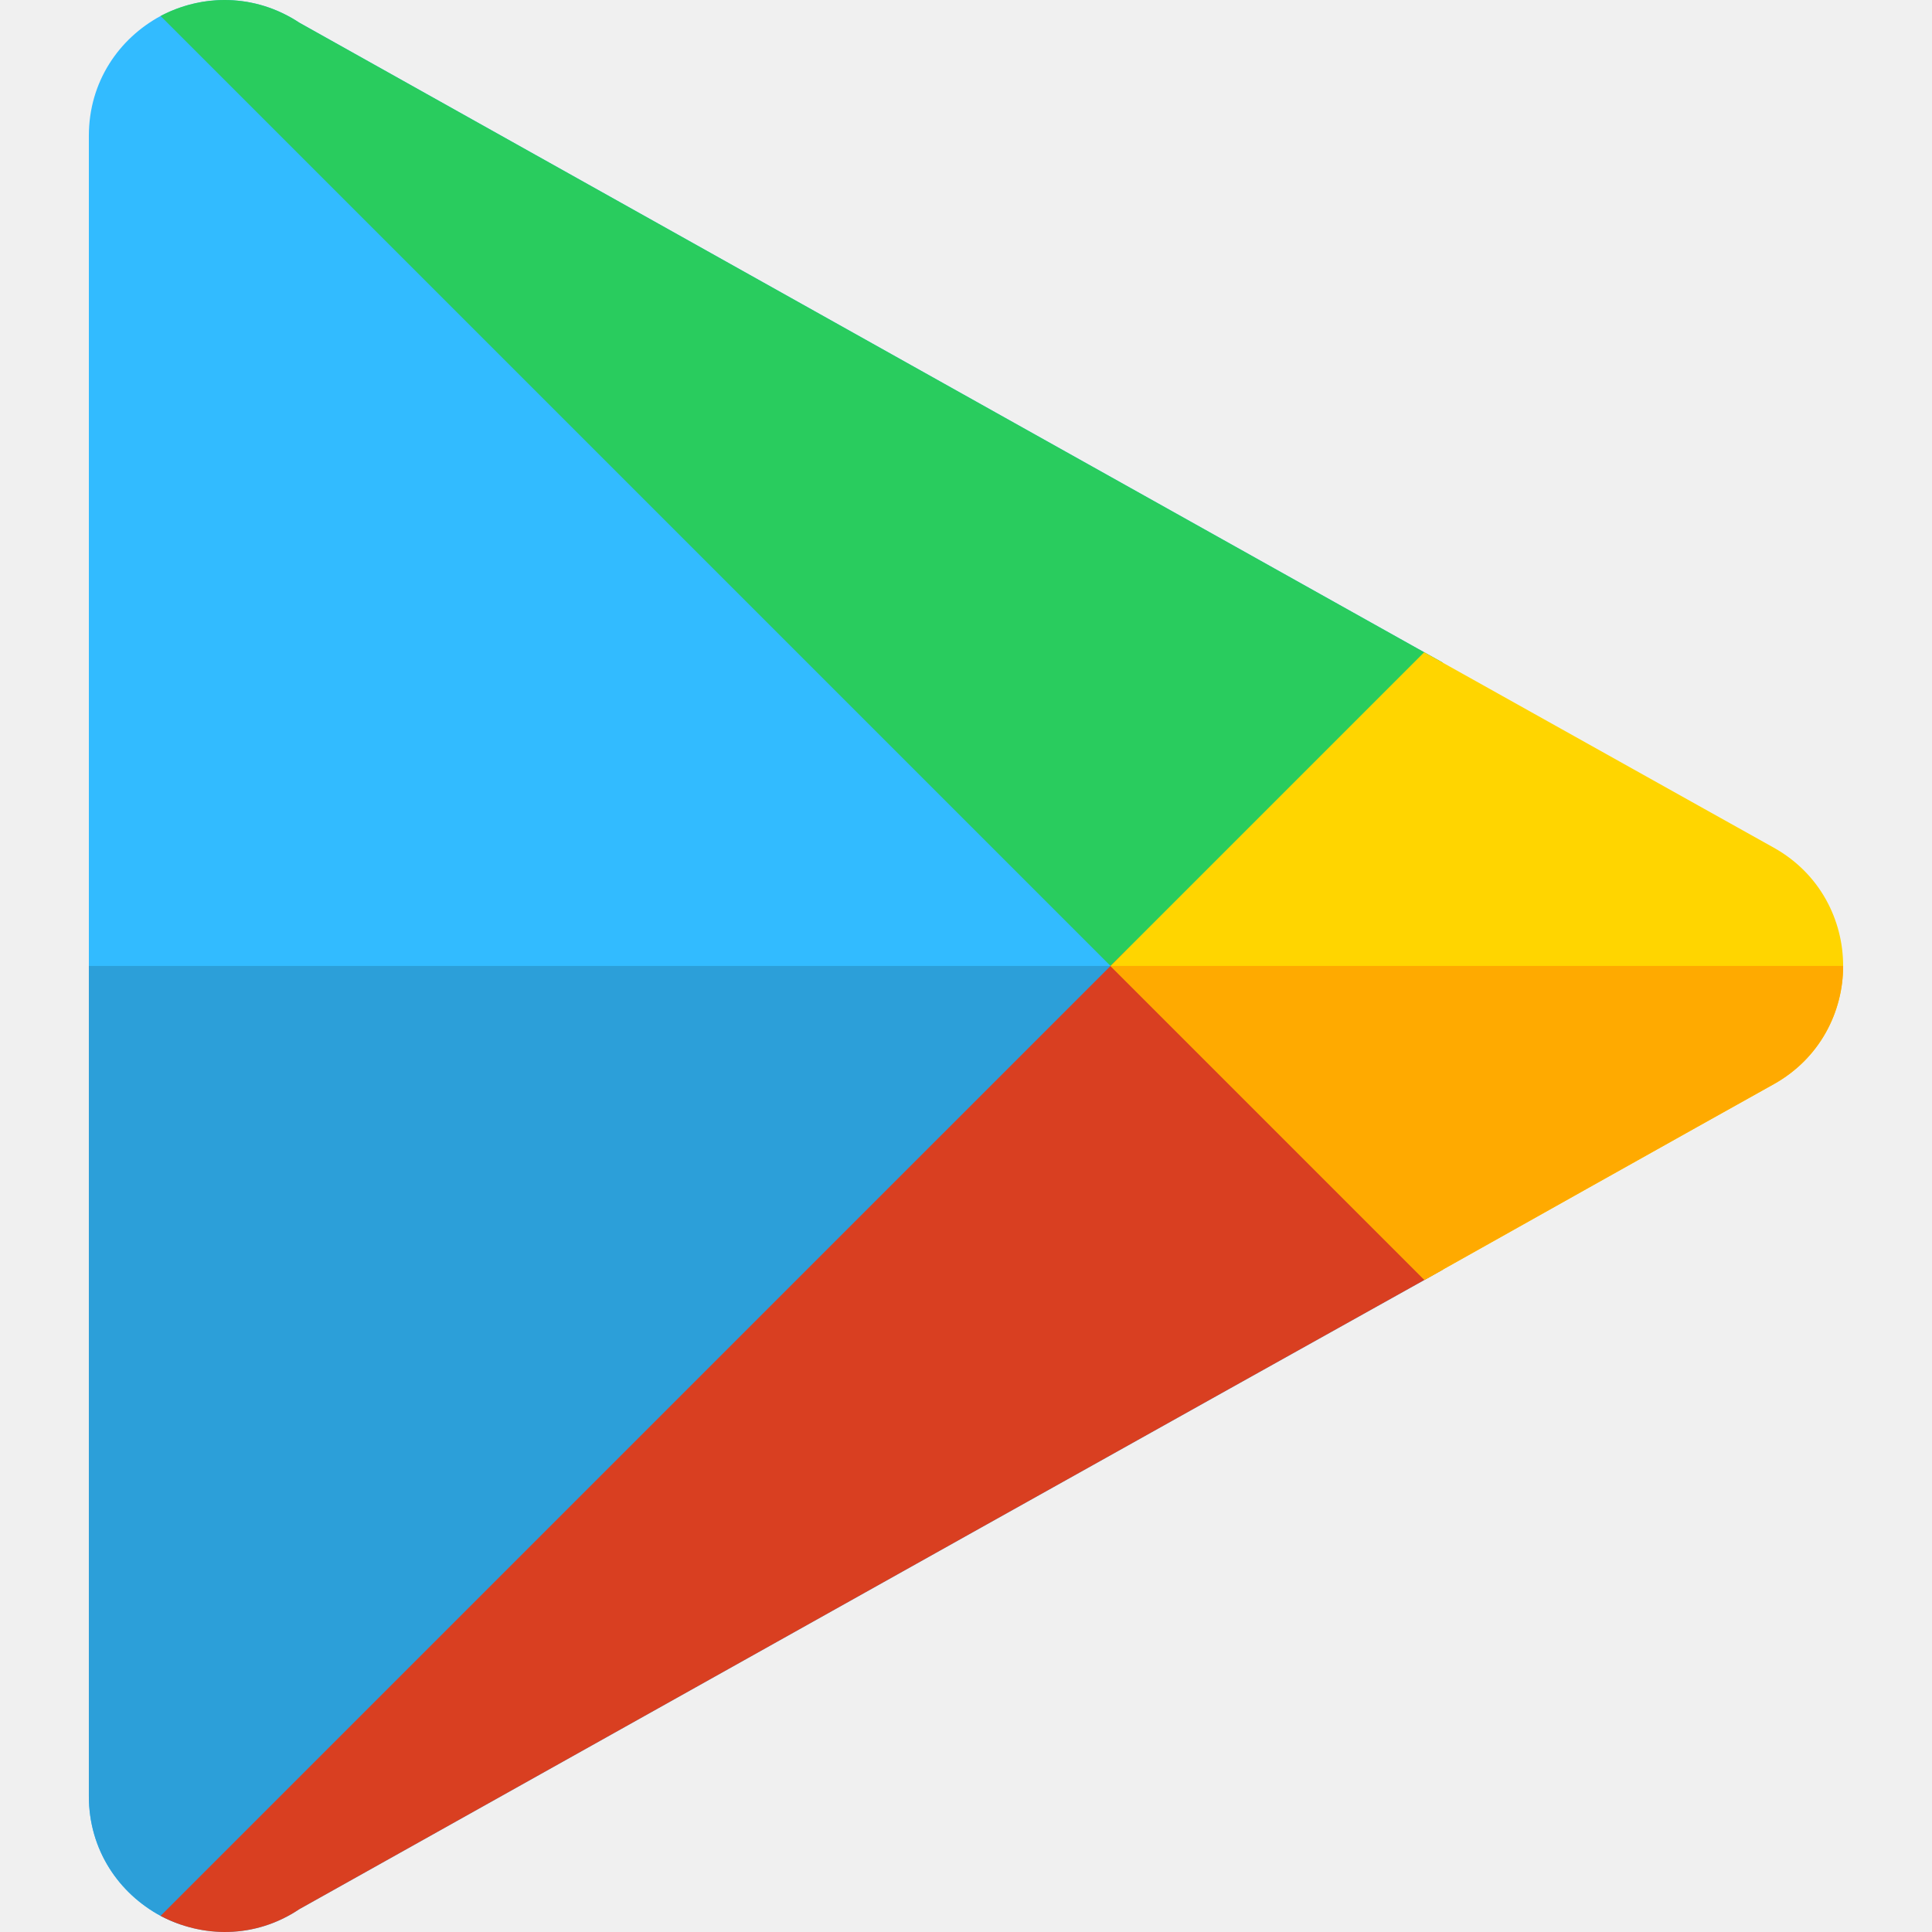
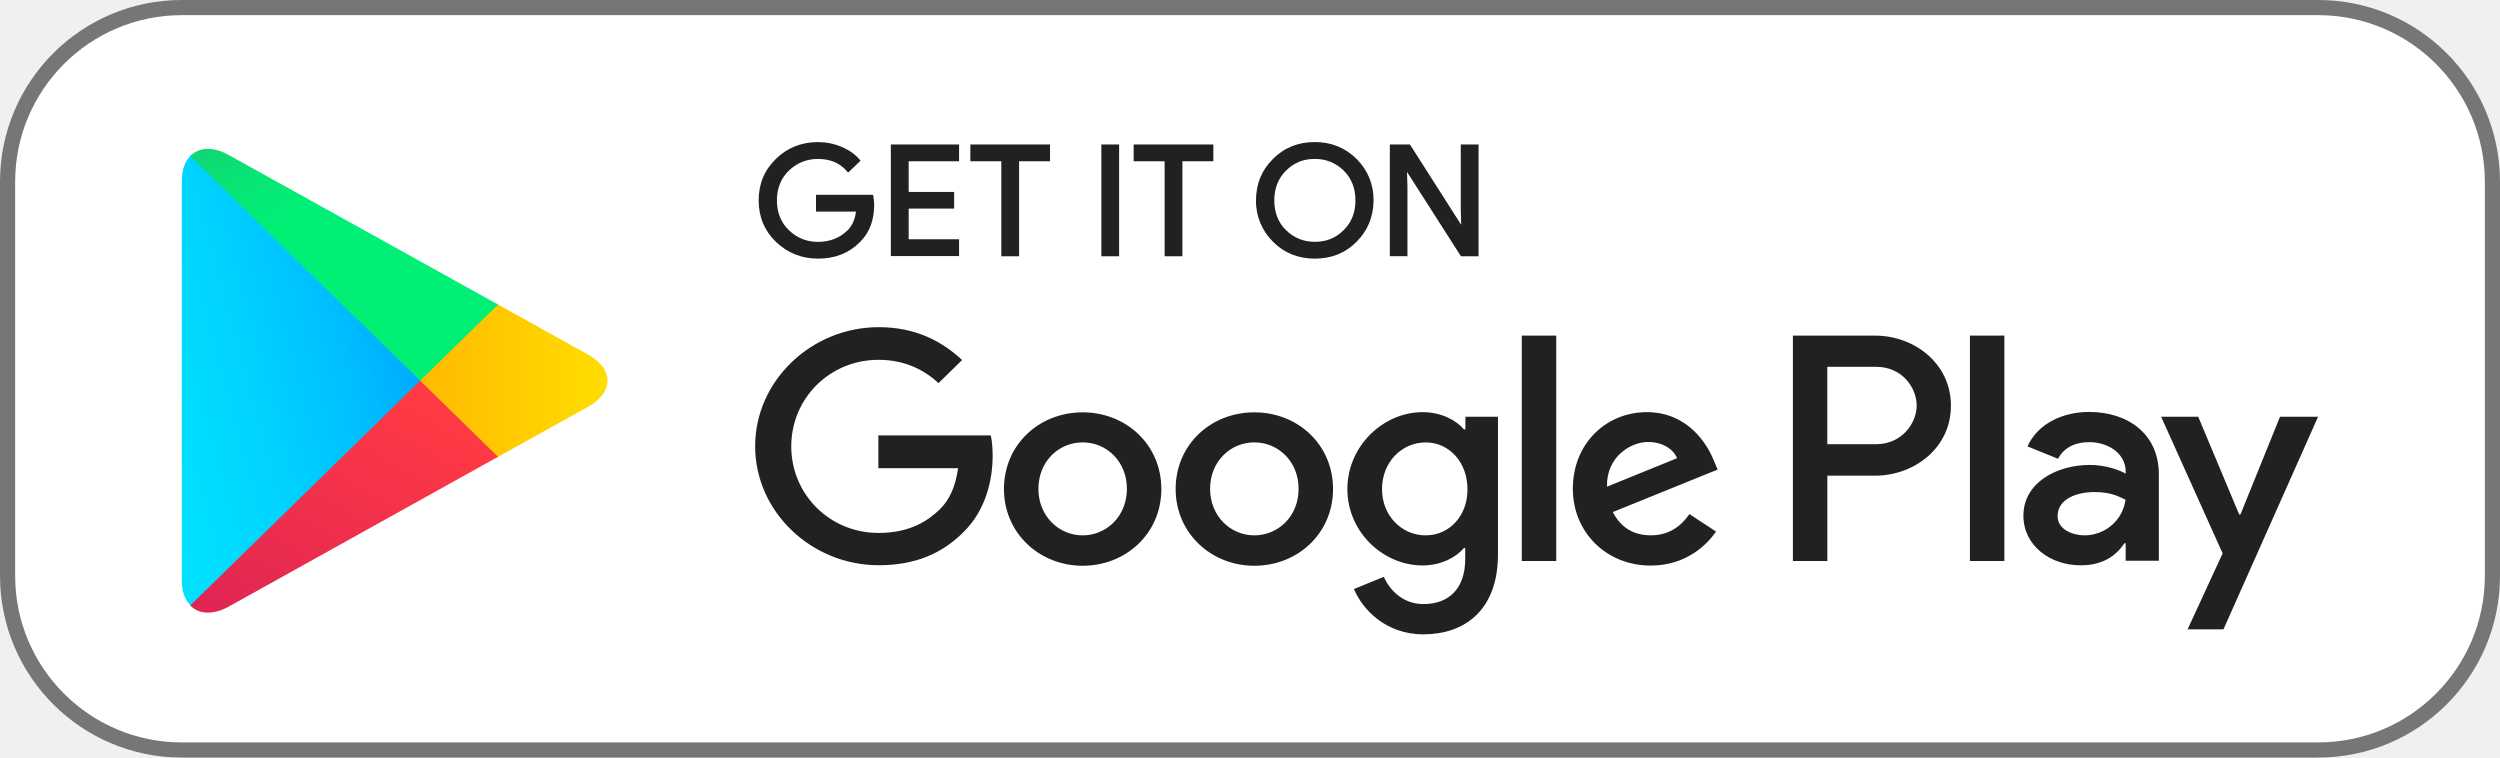
- <svg xmlns="http://www.w3.org/2000/svg" version="1.1" id="Layer_1" x="0px" y="0px" viewBox="0 0 511.999 511.999" style="enable-background:new 0 0 511.999 511.999;" xml:space="preserve">
-   <g>
-     <path style="fill:#32BBFF;" d="M382.369,175.623C322.891,142.356,227.427,88.937,79.355,6.028   C69.372-0.565,57.886-1.429,47.962,1.93l254.05,254.05L382.369,175.623z" />
-     <path style="fill:#32BBFF;" d="M47.962,1.93c-1.86,0.63-3.67,1.39-5.401,2.308C31.602,10.166,23.549,21.573,23.549,36v439.96   c0,14.427,8.052,25.834,19.012,31.761c1.728,0.917,3.537,1.68,5.395,2.314L302.012,255.98L47.962,1.93z" />
-     <path style="fill:#32BBFF;" d="M302.012,255.98L47.956,510.035c9.927,3.384,21.413,2.586,31.399-4.103   c143.598-80.41,237.986-133.196,298.152-166.746c1.675-0.941,3.316-1.861,4.938-2.772L302.012,255.98z" />
-   </g>
-   <path style="fill:#2C9FD9;" d="M23.549,255.98v219.98c0,14.427,8.052,25.834,19.012,31.761c1.728,0.917,3.537,1.68,5.395,2.314  L302.012,255.98H23.549z" />
-   <path style="fill:#29CC5E;" d="M79.355,6.028C67.5-1.8,53.52-1.577,42.561,4.239l255.595,255.596l84.212-84.212  C322.891,142.356,227.427,88.937,79.355,6.028z" />
-   <path style="fill:#D93F21;" d="M298.158,252.126L42.561,507.721c10.96,5.815,24.939,6.151,36.794-1.789  c143.598-80.41,237.986-133.196,298.152-166.746c1.675-0.941,3.316-1.861,4.938-2.772L298.158,252.126z" />
-   <path style="fill:#FFD500;" d="M488.45,255.98c0-12.19-6.151-24.492-18.342-31.314c0,0-22.799-12.721-92.682-51.809l-83.123,83.123  l83.204,83.205c69.116-38.807,92.6-51.892,92.6-51.892C482.299,280.472,488.45,268.17,488.45,255.98z" />
-   <path style="fill:#FFAA00;" d="M470.108,287.294c12.191-6.822,18.342-19.124,18.342-31.314H294.303l83.204,83.205  C446.624,300.379,470.108,287.294,470.108,287.294z" />
-   <g>
- </g>
-   <g>
- </g>
-   <g>
- </g>
-   <g>
- </g>
-   <g>
- </g>
-   <g>
- </g>
-   <g>
- </g>
-   <g>
- </g>
-   <g>
- </g>
-   <g>
- </g>
-   <g>
- </g>
-   <g>
- </g>
-   <g>
- </g>
-   <g>
- </g>
-   <g>
- </g>
+ <svg xmlns="http://www.w3.org/2000/svg" width="165" height="50" viewBox="0 0 165 50" fill="none">
+   <rect x="0.5" y="0.5" width="164" height="49" rx="11.5" fill="white" stroke="#767676" />
+   <path d="M86.778 17.07C85.676 17.07 84.748 16.694 84.013 15.951C83.284 15.23 82.878 14.236 82.896 13.221C82.896 12.138 83.272 11.221 84.013 10.494C84.745 9.752 85.673 9.375 86.775 9.375C87.865 9.375 88.794 9.752 89.54 10.494C90.281 11.245 90.657 12.162 90.657 13.221C90.645 14.307 90.269 15.224 89.54 15.949C88.809 16.696 87.88 17.07 86.778 17.07ZM53.993 17.07C52.915 17.07 51.98 16.699 51.215 15.966C50.456 15.236 50.071 14.313 50.071 13.224C50.071 12.135 50.456 11.212 51.215 10.482C51.965 9.749 52.9 9.378 53.993 9.378C54.527 9.378 55.046 9.482 55.544 9.693C56.032 9.897 56.43 10.176 56.724 10.518L56.797 10.604L55.975 11.393L55.89 11.295C55.425 10.755 54.803 10.491 53.98 10.491C53.246 10.491 52.605 10.746 52.077 11.251C51.546 11.758 51.276 12.423 51.276 13.227C51.276 14.031 51.546 14.696 52.077 15.204C52.605 15.708 53.246 15.963 53.98 15.963C54.764 15.963 55.422 15.708 55.935 15.204C56.239 14.907 56.427 14.491 56.494 13.966H53.856V12.856H57.626L57.641 12.957C57.669 13.144 57.696 13.337 57.696 13.515C57.696 14.539 57.38 15.367 56.755 15.978C56.044 16.702 55.116 17.07 53.993 17.07ZM97.584 16.913H96.422L92.861 11.343L92.892 12.346V16.91H91.729V9.535H93.055L93.092 9.592L96.44 14.839L96.41 13.838V9.535H97.584V16.913ZM78.042 16.913H76.865V10.645H74.822V9.535H80.082V10.645H78.039V16.913H78.042ZM73.862 16.913H72.688V9.535H73.862V16.913ZM67.26 16.913H66.086V10.645H64.043V9.535H69.303V10.645H67.26V16.913ZM63.299 16.901H58.795V9.535H63.299V10.645H59.972V12.669H62.974V13.767H59.972V15.791H63.299V16.901ZM84.875 15.189C85.4 15.702 86.038 15.96 86.778 15.96C87.54 15.96 88.162 15.708 88.681 15.189C89.198 14.684 89.459 14.023 89.459 13.224C89.459 12.426 89.197 11.761 88.684 11.259C88.159 10.746 87.519 10.488 86.781 10.488C86.019 10.488 85.397 10.74 84.881 11.259C84.365 11.764 84.104 12.426 84.104 13.224C84.104 14.023 84.362 14.687 84.875 15.189Z" fill="#212120" />
+   <path fill-rule="evenodd" clip-rule="evenodd" d="M82.786 27.214C79.918 27.214 77.593 29.342 77.593 32.277C77.593 35.186 79.933 37.34 82.786 37.34C85.655 37.34 87.98 35.197 87.98 32.277C87.98 29.342 85.655 27.214 82.786 27.214ZM82.786 35.334C81.217 35.334 79.866 34.064 79.866 32.265C79.866 30.44 81.22 29.197 82.786 29.197C84.356 29.197 85.707 30.44 85.707 32.265C85.71 34.076 84.356 35.334 82.786 35.334ZM71.455 27.214C68.587 27.214 66.261 29.342 66.261 32.277C66.261 35.186 68.602 37.34 71.455 37.34C74.324 37.34 76.649 35.197 76.649 32.277C76.649 29.342 74.321 27.214 71.455 27.214ZM71.455 35.334C69.886 35.334 68.535 34.064 68.535 32.265C68.535 30.44 69.889 29.197 71.455 29.197C73.025 29.197 74.375 30.44 74.375 32.265C74.375 34.076 73.025 35.334 71.455 35.334ZM57.972 28.76V30.903H63.232C63.071 32.105 62.664 32.992 62.042 33.601C61.271 34.355 60.081 35.174 57.984 35.174C54.751 35.174 52.223 32.621 52.223 29.461C52.223 26.3 54.751 23.748 57.984 23.748C59.729 23.748 61.001 24.422 61.945 25.282L63.499 23.763C62.188 22.534 60.443 21.593 57.996 21.593C53.561 21.593 49.84 25.125 49.84 29.449C49.84 33.785 53.558 37.305 57.996 37.305C60.391 37.305 62.188 36.539 63.609 35.097C65.056 33.681 65.515 31.684 65.515 30.072C65.515 29.571 65.475 29.119 65.393 28.737H57.969C57.972 28.734 57.972 28.76 57.972 28.76ZM113.123 30.428C112.688 29.292 111.377 27.202 108.688 27.202C106.023 27.202 103.807 29.253 103.807 32.265C103.807 35.108 105.998 37.328 108.946 37.328C111.313 37.328 112.692 35.913 113.259 35.082L111.502 33.93C110.919 34.776 110.108 35.331 108.958 35.331C107.795 35.331 106.982 34.815 106.442 33.797L113.365 30.992C113.365 30.995 113.123 30.428 113.123 30.428ZM106.062 32.12C106.007 30.164 107.616 29.17 108.767 29.17C109.674 29.17 110.43 29.606 110.688 30.241L106.062 32.12ZM100.437 37.026H102.711V22.151H100.437V37.026ZM96.704 28.339H96.622C96.109 27.742 95.135 27.202 93.89 27.202C91.307 27.202 88.927 29.425 88.927 32.28C88.927 35.123 91.295 37.319 93.89 37.319C95.119 37.319 96.109 36.776 96.622 36.168H96.704V36.895C96.704 38.827 95.648 39.869 93.945 39.869C92.551 39.869 91.686 38.889 91.334 38.07L89.358 38.877C89.926 40.213 91.441 41.866 93.942 41.866C96.607 41.866 98.865 40.332 98.865 36.589V27.505H96.716V28.339C96.719 28.339 96.704 28.339 96.704 28.339ZM94.093 35.334C92.524 35.334 91.213 34.052 91.213 32.28C91.213 30.494 92.524 29.2 94.093 29.2C95.648 29.2 96.853 30.508 96.853 32.28C96.868 34.052 95.651 35.334 94.093 35.334ZM123.768 22.151H118.331V37.026H120.605V31.393H123.771C126.287 31.393 128.761 29.609 128.761 26.778C128.761 23.947 126.296 22.151 123.768 22.151ZM123.835 29.315H120.602V24.211H123.835C125.537 24.211 126.5 25.585 126.5 26.763C126.5 27.929 125.525 29.315 123.835 29.315ZM137.873 27.188C136.222 27.188 134.519 27.903 133.815 29.461L135.831 30.28C136.265 29.461 137.06 29.182 137.901 29.182C139.079 29.182 140.268 29.87 140.296 31.099V31.256C139.889 31.031 138.997 30.686 137.928 30.686C135.752 30.686 133.545 31.85 133.545 34.031C133.545 36.029 135.33 37.311 137.318 37.311C138.845 37.311 139.686 36.637 140.211 35.856H140.293V37.008H142.484V31.31C142.484 28.657 140.469 27.188 137.873 27.188ZM137.588 35.334C136.844 35.334 135.803 34.978 135.803 34.064C135.803 32.912 137.102 32.476 138.21 32.476C139.212 32.476 139.686 32.687 140.281 32.978C140.117 34.313 138.963 35.322 137.588 35.334ZM150.48 27.505L147.869 33.957H147.787L145.083 27.505H142.636L146.694 36.524L144.381 41.537H146.749L152.993 27.505H150.48ZM130.015 37.026H132.288V22.151H130.015V37.026Z" fill="#212120" />
+   <path fill-rule="evenodd" clip-rule="evenodd" d="M12.556 10.29C12.203 10.661 12 11.227 12 11.969V38.285C12 39.026 12.203 39.593 12.568 39.949L12.662 40.029L27.742 25.286V24.956L12.65 10.21L12.556 10.29Z" fill="url(#paint0_linear_5500_21365)" />
+   <path fill-rule="evenodd" clip-rule="evenodd" d="M32.76 30.215L27.73 25.297V24.953L32.76 20.036L32.869 20.101L38.818 23.407C40.521 24.345 40.521 25.894 38.818 26.844L32.869 30.15L32.76 30.215Z" fill="url(#paint1_linear_5500_21365)" />
+   <path fill-rule="evenodd" clip-rule="evenodd" d="M32.869 30.149L27.73 25.125L12.556 39.961C13.111 40.543 14.043 40.608 15.084 40.041L32.869 30.149Z" fill="url(#paint2_linear_5500_21365)" />
+   <path fill-rule="evenodd" clip-rule="evenodd" d="M32.869 20.101L15.084 10.224C14.043 9.642 13.108 9.722 12.556 10.304L27.73 25.125L32.869 20.101Z" fill="url(#paint3_linear_5500_21365)" />
+   <defs>
+     <linearGradient id="paint0_linear_5500_21365" x1="26.389" y1="11.685" x2="2.307" y2="18.248" gradientUnits="userSpaceOnUse">
+       <stop stop-color="#00A0FF" />
+       <stop offset="0.007" stop-color="#00A1FF" />
+       <stop offset="0.26" stop-color="#00BEFF" />
+       <stop offset="0.512" stop-color="#00D2FF" />
+       <stop offset="0.76" stop-color="#00DFFF" />
+       <stop offset="1" stop-color="#00E3FF" />
+     </linearGradient>
+     <linearGradient id="paint1_linear_5500_21365" x1="41.039" y1="25.125" x2="11.586" y2="25.125" gradientUnits="userSpaceOnUse">
+       <stop stop-color="#FFE000" />
+       <stop offset="0.409" stop-color="#FFBD00" />
+       <stop offset="0.775" stop-color="#FFA500" />
+       <stop offset="1" stop-color="#FF9C00" />
+     </linearGradient>
+     <linearGradient id="paint2_linear_5500_21365" x1="30.074" y1="27.859" x2="11.322" y2="60.141" gradientUnits="userSpaceOnUse">
+       <stop stop-color="#FF3A44" />
+       <stop offset="1" stop-color="#C31162" />
+     </linearGradient>
+     <linearGradient id="paint3_linear_5500_21365" x1="8.735" y1="1.536" x2="17.101" y2="15.954" gradientUnits="userSpaceOnUse">
+       <stop stop-color="#32A071" />
+       <stop offset="0.069" stop-color="#2DA771" />
+       <stop offset="0.476" stop-color="#15CF74" />
+       <stop offset="0.801" stop-color="#06E775" />
+       <stop offset="1" stop-color="#00F076" />
+     </linearGradient>
+   </defs>
</svg>
